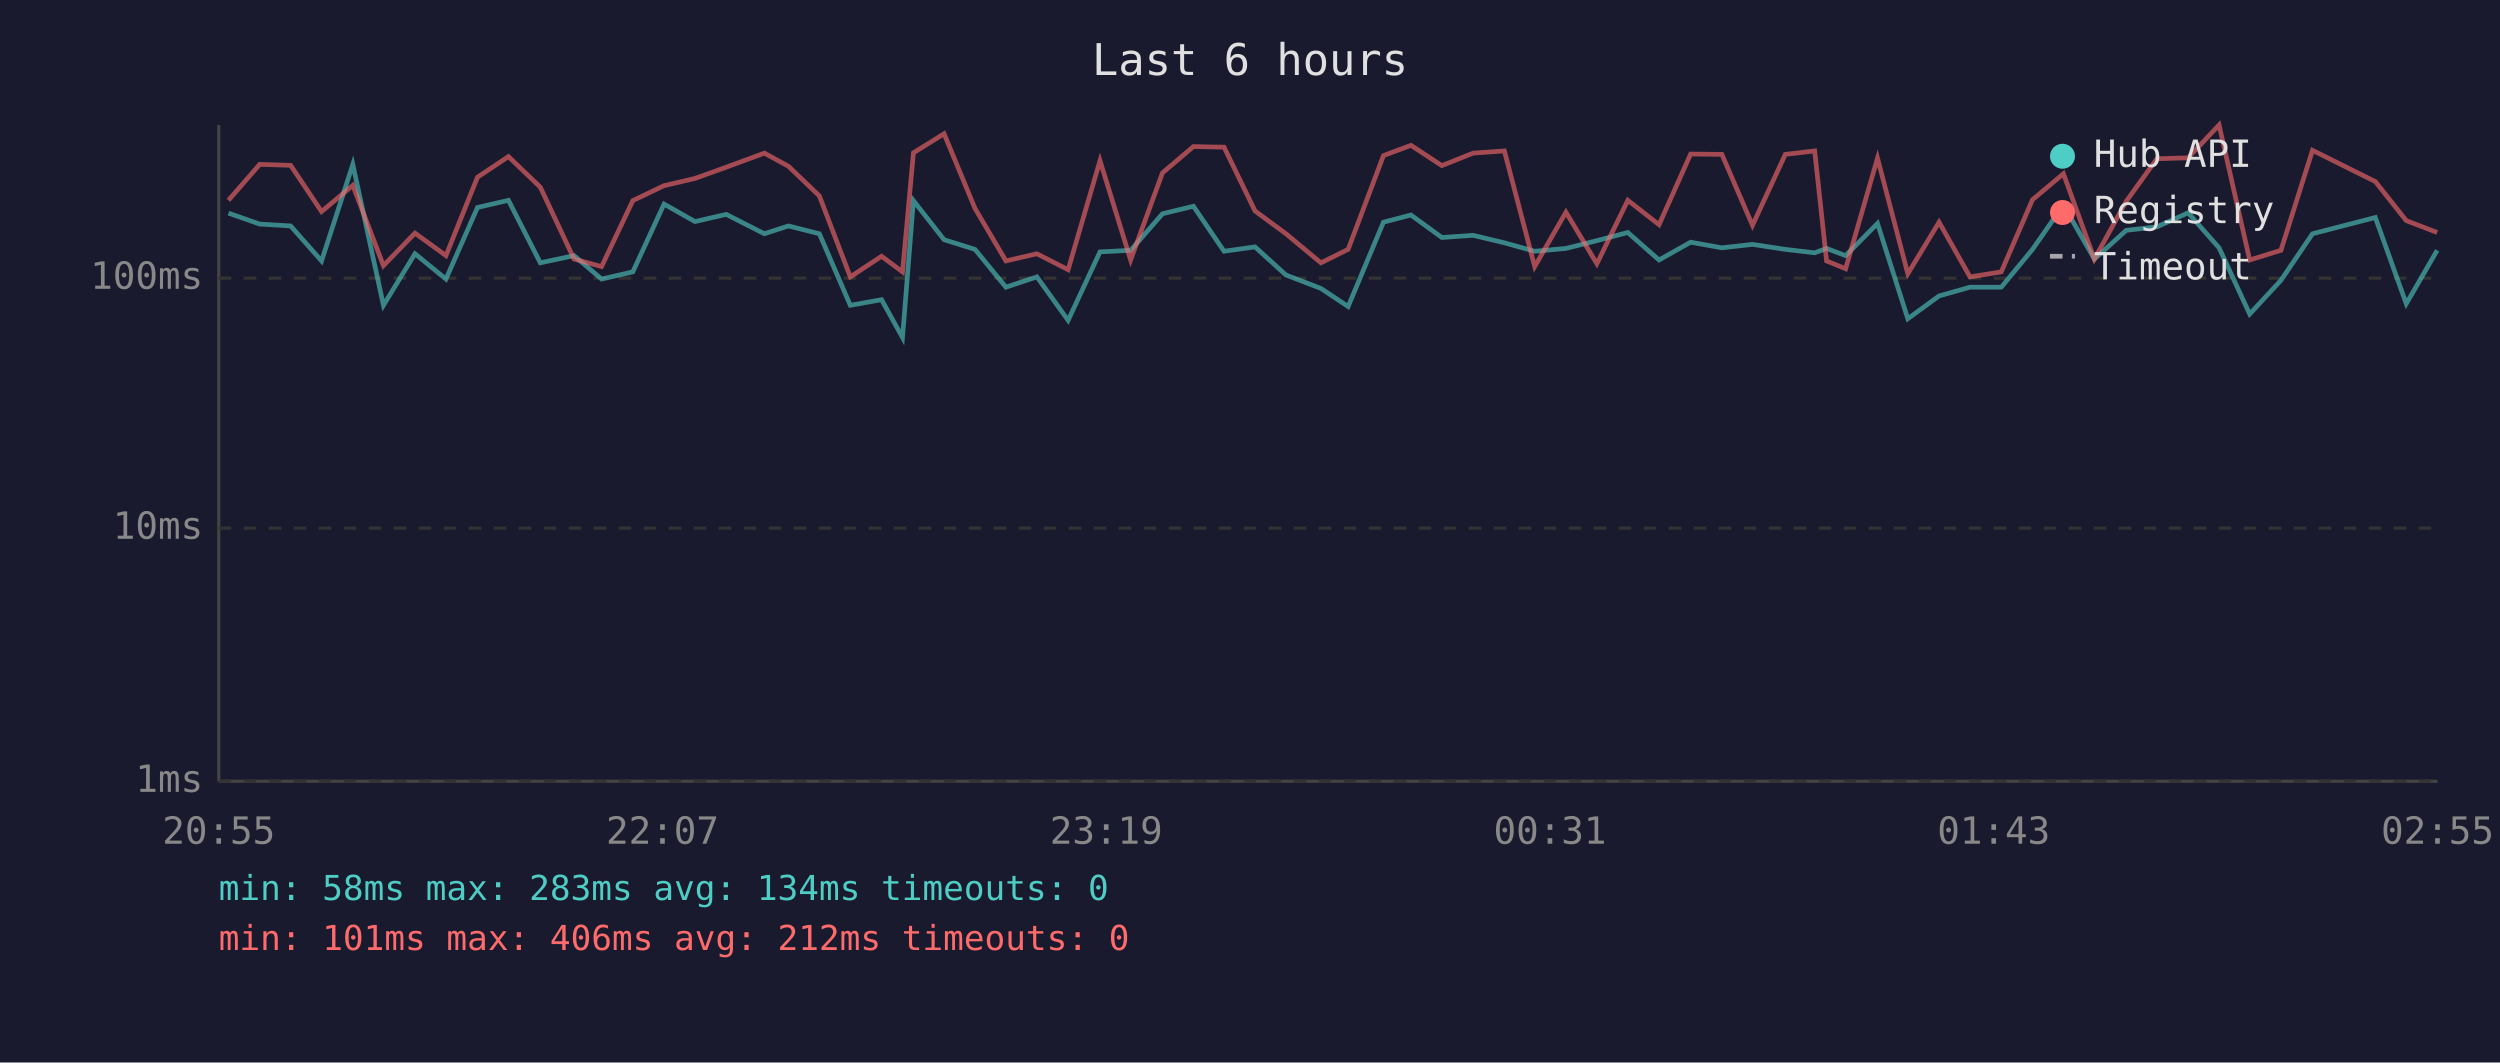
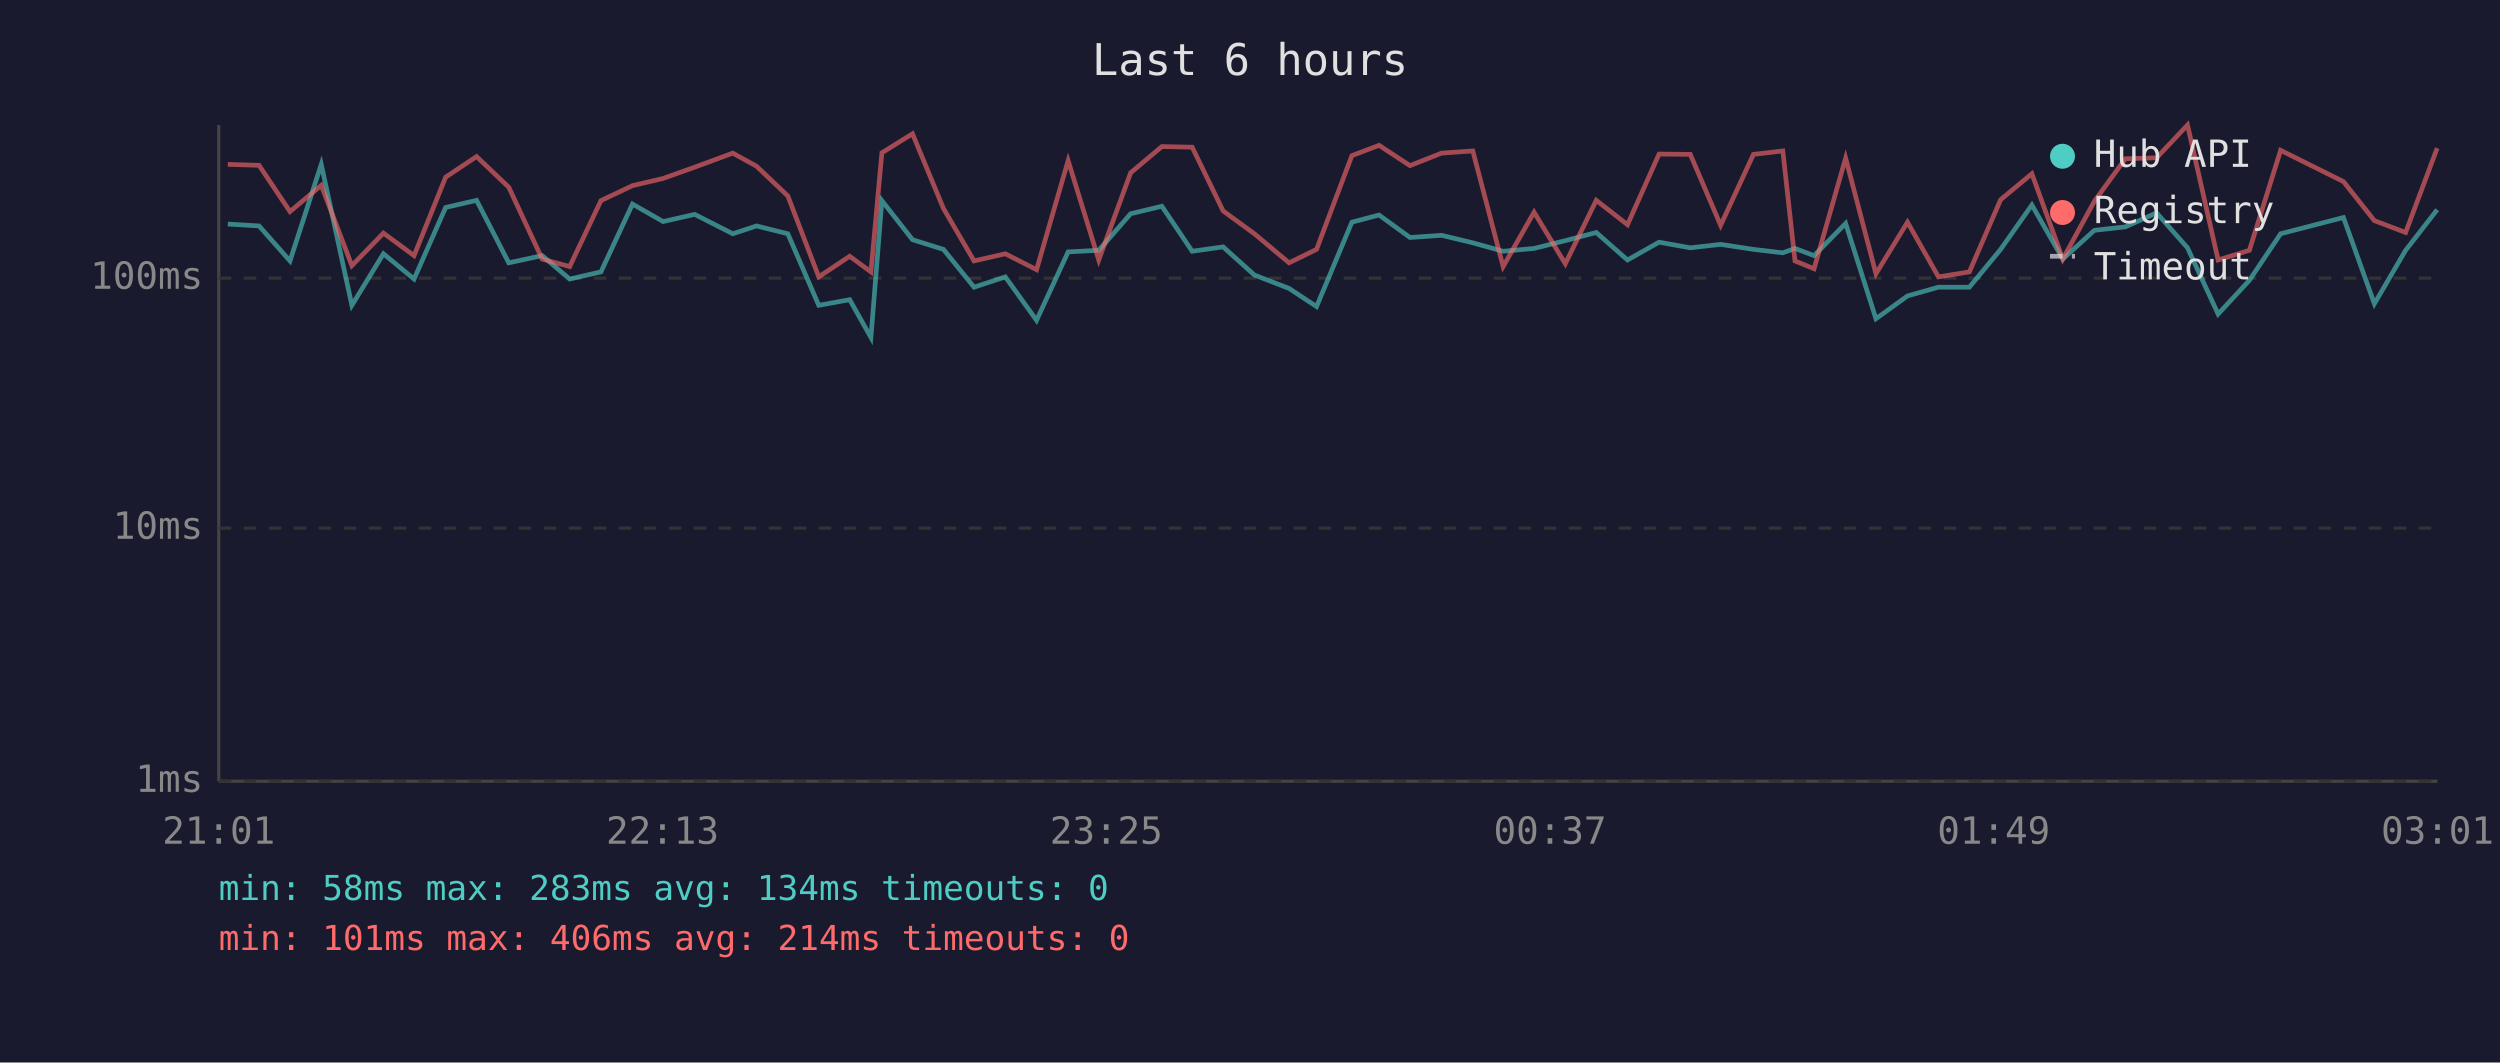
<svg xmlns="http://www.w3.org/2000/svg" viewBox="0 0 800 340" font-family="monospace" font-size="12">
  <rect width="800" height="340" fill="#1a1a2e" />
  <text x="400" y="24" fill="#e0e0e0" font-size="14" text-anchor="middle">Last 6 hours</text>
  <line x1="70" y1="40" x2="70" y2="250" stroke="#444" stroke-width="1" />
  <line x1="70" y1="250" x2="780" y2="250" stroke="#444" stroke-width="1" />
  <line x1="70" y1="250" x2="780" y2="250" stroke="#333" stroke-width="1" stroke-dasharray="4" />
  <text x="65" y="250" fill="#888" text-anchor="end" dominant-baseline="middle">1ms</text>
  <line x1="70" y1="169" x2="780" y2="169" stroke="#333" stroke-width="1" stroke-dasharray="4" />
  <text x="65" y="169" fill="#888" text-anchor="end" dominant-baseline="middle">10ms</text>
  <line x1="70" y1="89" x2="780" y2="89" stroke="#333" stroke-width="1" stroke-dasharray="4" />
  <text x="65" y="89" fill="#888" text-anchor="end" dominant-baseline="middle">100ms</text>
-   <text x="70" y="270" fill="#888" text-anchor="middle">20:55</text>
-   <text x="212" y="270" fill="#888" text-anchor="middle">22:07</text>
-   <text x="354" y="270" fill="#888" text-anchor="middle">23:19</text>
-   <text x="496" y="270" fill="#888" text-anchor="middle">00:31</text>
-   <text x="638" y="270" fill="#888" text-anchor="middle">01:43</text>
-   <text x="780" y="270" fill="#888" text-anchor="middle">02:55</text>
-   <polyline points="73.1,68.2 83.1,71.7 93.0,72.3 102.9,83.5 112.9,52.6 122.7,97.7 132.8,81.2 142.7,89.3 152.8,66.4 162.7,64.1 172.9,84.1 183.7,81.8 192.5,89.3 202.5,87.0 212.5,65.3 222.4,70.9 232.4,68.6 244.6,74.8 252.3,72.3 262.2,74.8 272.1,97.7 282.1,95.9 288.8,108.0 292.3,64.2 302.1,76.7 312.0,79.8 321.9,91.9 331.8,88.6 341.8,102.5 352.0,80.6 361.8,80.1 372.0,68.4 381.9,66.0 391.7,80.4 401.6,79.0 411.5,88.0 422.7,92.3 431.4,98.1 442.7,71.1 451.5,68.8 461.4,76.0 471.4,75.3 481.4,77.7 491.1,80.4 501.1,79.5 511.0,77.0 520.9,74.4 530.9,83.2 541.0,77.5 551.0,79.3 560.8,78.2 571.3,79.8 580.7,80.9 584.5,79.5 590.6,81.8 600.8,71.5 610.5,102.0 620.5,94.7 630.4,91.9 640.4,91.9 650.4,79.8 660.3,65.6 670.2,82.9 680.4,73.7 690.2,72.6 700.2,68.1 710.1,79.3 719.9,100.5 729.9,89.7 740.0,74.8 760.1,69.6 770.0,97.2 779.9,80.1" fill="none" stroke="#4ecdc4" stroke-width="1.5" opacity="0.6" />
-   <polyline points="73.1,64.1 83.1,52.6 93.0,52.9 102.9,67.7 112.9,59.3 122.7,85.0 132.8,74.6 142.7,81.8 152.8,56.7 162.7,50.1 172.9,59.9 183.7,82.9 192.5,85.3 202.5,64.2 212.5,59.4 222.4,57.1 232.4,53.5 244.6,49.0 252.3,53.2 262.2,62.7 272.1,88.6 282.1,82.0 288.8,87.0 292.3,48.9 302.1,42.8 312.0,66.7 321.9,83.5 331.8,81.2 341.8,86.3 352.0,51.4 361.8,83.2 372.0,55.3 381.9,46.9 391.7,47.1 401.6,67.5 411.5,74.8 422.7,84.1 431.4,79.8 442.7,49.8 451.5,46.5 461.4,53.0 471.4,49.0 481.4,48.3 491.1,85.3 501.1,67.9 511.0,84.4 520.9,64.1 530.9,71.9 541.0,49.3 551.0,49.4 560.8,72.1 571.3,49.4 580.7,48.3 584.5,83.5 590.6,86.0 600.8,50.6 610.5,87.6 620.5,71.1 630.4,88.6 640.4,87.0 650.4,63.9 660.3,55.6 670.2,82.9 680.4,64.4 690.2,50.8 700.2,50.5 710.1,40.0 719.9,83.2 729.9,80.1 740.0,48.1 760.1,58.1 770.0,70.6 779.9,74.4" fill="none" stroke="#ff6b6b" stroke-width="1.5" opacity="0.6" />
+   <text x="70" y="270" fill="#888" text-anchor="middle">21:01</text>
+   <text x="212" y="270" fill="#888" text-anchor="middle">22:13</text>
+   <text x="354" y="270" fill="#888" text-anchor="middle">23:25</text>
+   <text x="496" y="270" fill="#888" text-anchor="middle">00:37</text>
+   <text x="638" y="270" fill="#888" text-anchor="middle">01:49</text>
+   <text x="780" y="270" fill="#888" text-anchor="middle">03:01</text>
+   <polyline points="72.9,71.7 82.9,72.3 92.8,83.5 102.8,52.6 112.6,97.7 122.7,81.2 132.5,89.3 142.6,66.4 152.5,64.1 162.8,84.1 173.5,81.8 182.3,89.3 192.3,87.0 202.4,65.3 212.2,70.9 222.3,68.6 234.5,74.8 242.1,72.3 252.1,74.8 262.0,97.7 271.9,95.9 278.7,108.0 282.2,64.2 292.0,76.7 301.9,79.8 311.7,91.9 321.7,88.6 331.7,102.5 341.8,80.6 351.6,80.1 361.8,68.4 371.8,66.0 381.5,80.4 391.4,79.0 401.4,88.0 412.5,92.3 421.3,98.1 432.6,71.1 441.3,68.8 451.2,76.0 461.3,75.3 471.3,77.7 481.0,80.4 490.9,79.5 500.9,77.0 510.8,74.4 520.8,83.2 530.9,77.5 540.9,79.3 550.6,78.2 561.1,79.8 570.5,80.9 574.4,79.5 580.5,81.8 590.6,71.5 600.3,102.0 610.4,94.7 620.3,91.9 630.2,91.9 640.2,79.8 650.2,65.6 660.1,82.9 670.2,73.7 680.1,72.6 690.1,68.1 700.0,79.3 709.8,100.5 719.8,89.7 729.8,74.8 749.9,69.6 759.8,97.2 769.8,80.1 779.9,67.1" fill="none" stroke="#4ecdc4" stroke-width="1.5" opacity="0.6" />
+   <polyline points="72.9,52.6 82.9,52.9 92.8,67.7 102.8,59.3 112.6,85.0 122.7,74.6 132.5,81.8 142.6,56.7 152.5,50.1 162.8,59.9 173.5,82.9 182.3,85.3 192.3,64.2 202.4,59.4 212.2,57.1 222.3,53.5 234.5,49.0 242.1,53.2 252.1,62.7 262.0,88.6 271.9,82.0 278.7,87.0 282.2,48.9 292.0,42.8 301.9,66.7 311.7,83.5 321.7,81.2 331.7,86.3 341.8,51.4 351.6,83.2 361.8,55.3 371.8,46.9 381.5,47.1 391.4,67.5 401.4,74.8 412.5,84.1 421.3,79.8 432.6,49.8 441.3,46.5 451.2,53.0 461.3,49.0 471.3,48.3 481.0,85.3 490.9,67.9 500.9,84.4 510.8,64.1 520.8,71.9 530.9,49.3 540.9,49.4 550.6,72.1 561.1,49.4 570.5,48.3 574.4,83.5 580.5,86.0 590.6,50.6 600.3,87.6 610.4,71.1 620.3,88.6 630.2,87.0 640.2,63.9 650.2,55.6 660.1,82.9 670.2,64.4 680.1,50.8 690.1,50.5 700.0,40.0 709.8,83.2 719.8,80.1 729.8,48.1 749.9,58.1 759.8,70.6 769.8,74.4 779.9,47.4" fill="none" stroke="#ff6b6b" stroke-width="1.5" opacity="0.6" />
  <circle cx="660" cy="50" r="4" fill="#4ecdc4" />
  <text x="670" y="50" fill="#e0e0e0" dominant-baseline="middle">Hub API</text>
  <circle cx="660" cy="68" r="4" fill="#ff6b6b" />
  <text x="670" y="68" fill="#e0e0e0" dominant-baseline="middle">Registry</text>
  <line x1="656" y1="82" x2="664" y2="82" stroke="#e0e0e0" stroke-width="1.5" stroke-dasharray="4,3" opacity="0.7" />
  <text x="670" y="86" fill="#e0e0e0" dominant-baseline="middle">Timeout</text>
  <text x="70" y="288" fill="#4ecdc4" font-size="11">min: 58ms  max: 283ms  avg: 134ms  timeouts: 0</text>
-   <text x="70" y="304" fill="#ff6b6b" font-size="11">min: 101ms  max: 406ms  avg: 212ms  timeouts: 0</text>
+   <text x="70" y="304" fill="#ff6b6b" font-size="11">min: 101ms  max: 406ms  avg: 214ms  timeouts: 0</text>
</svg>
